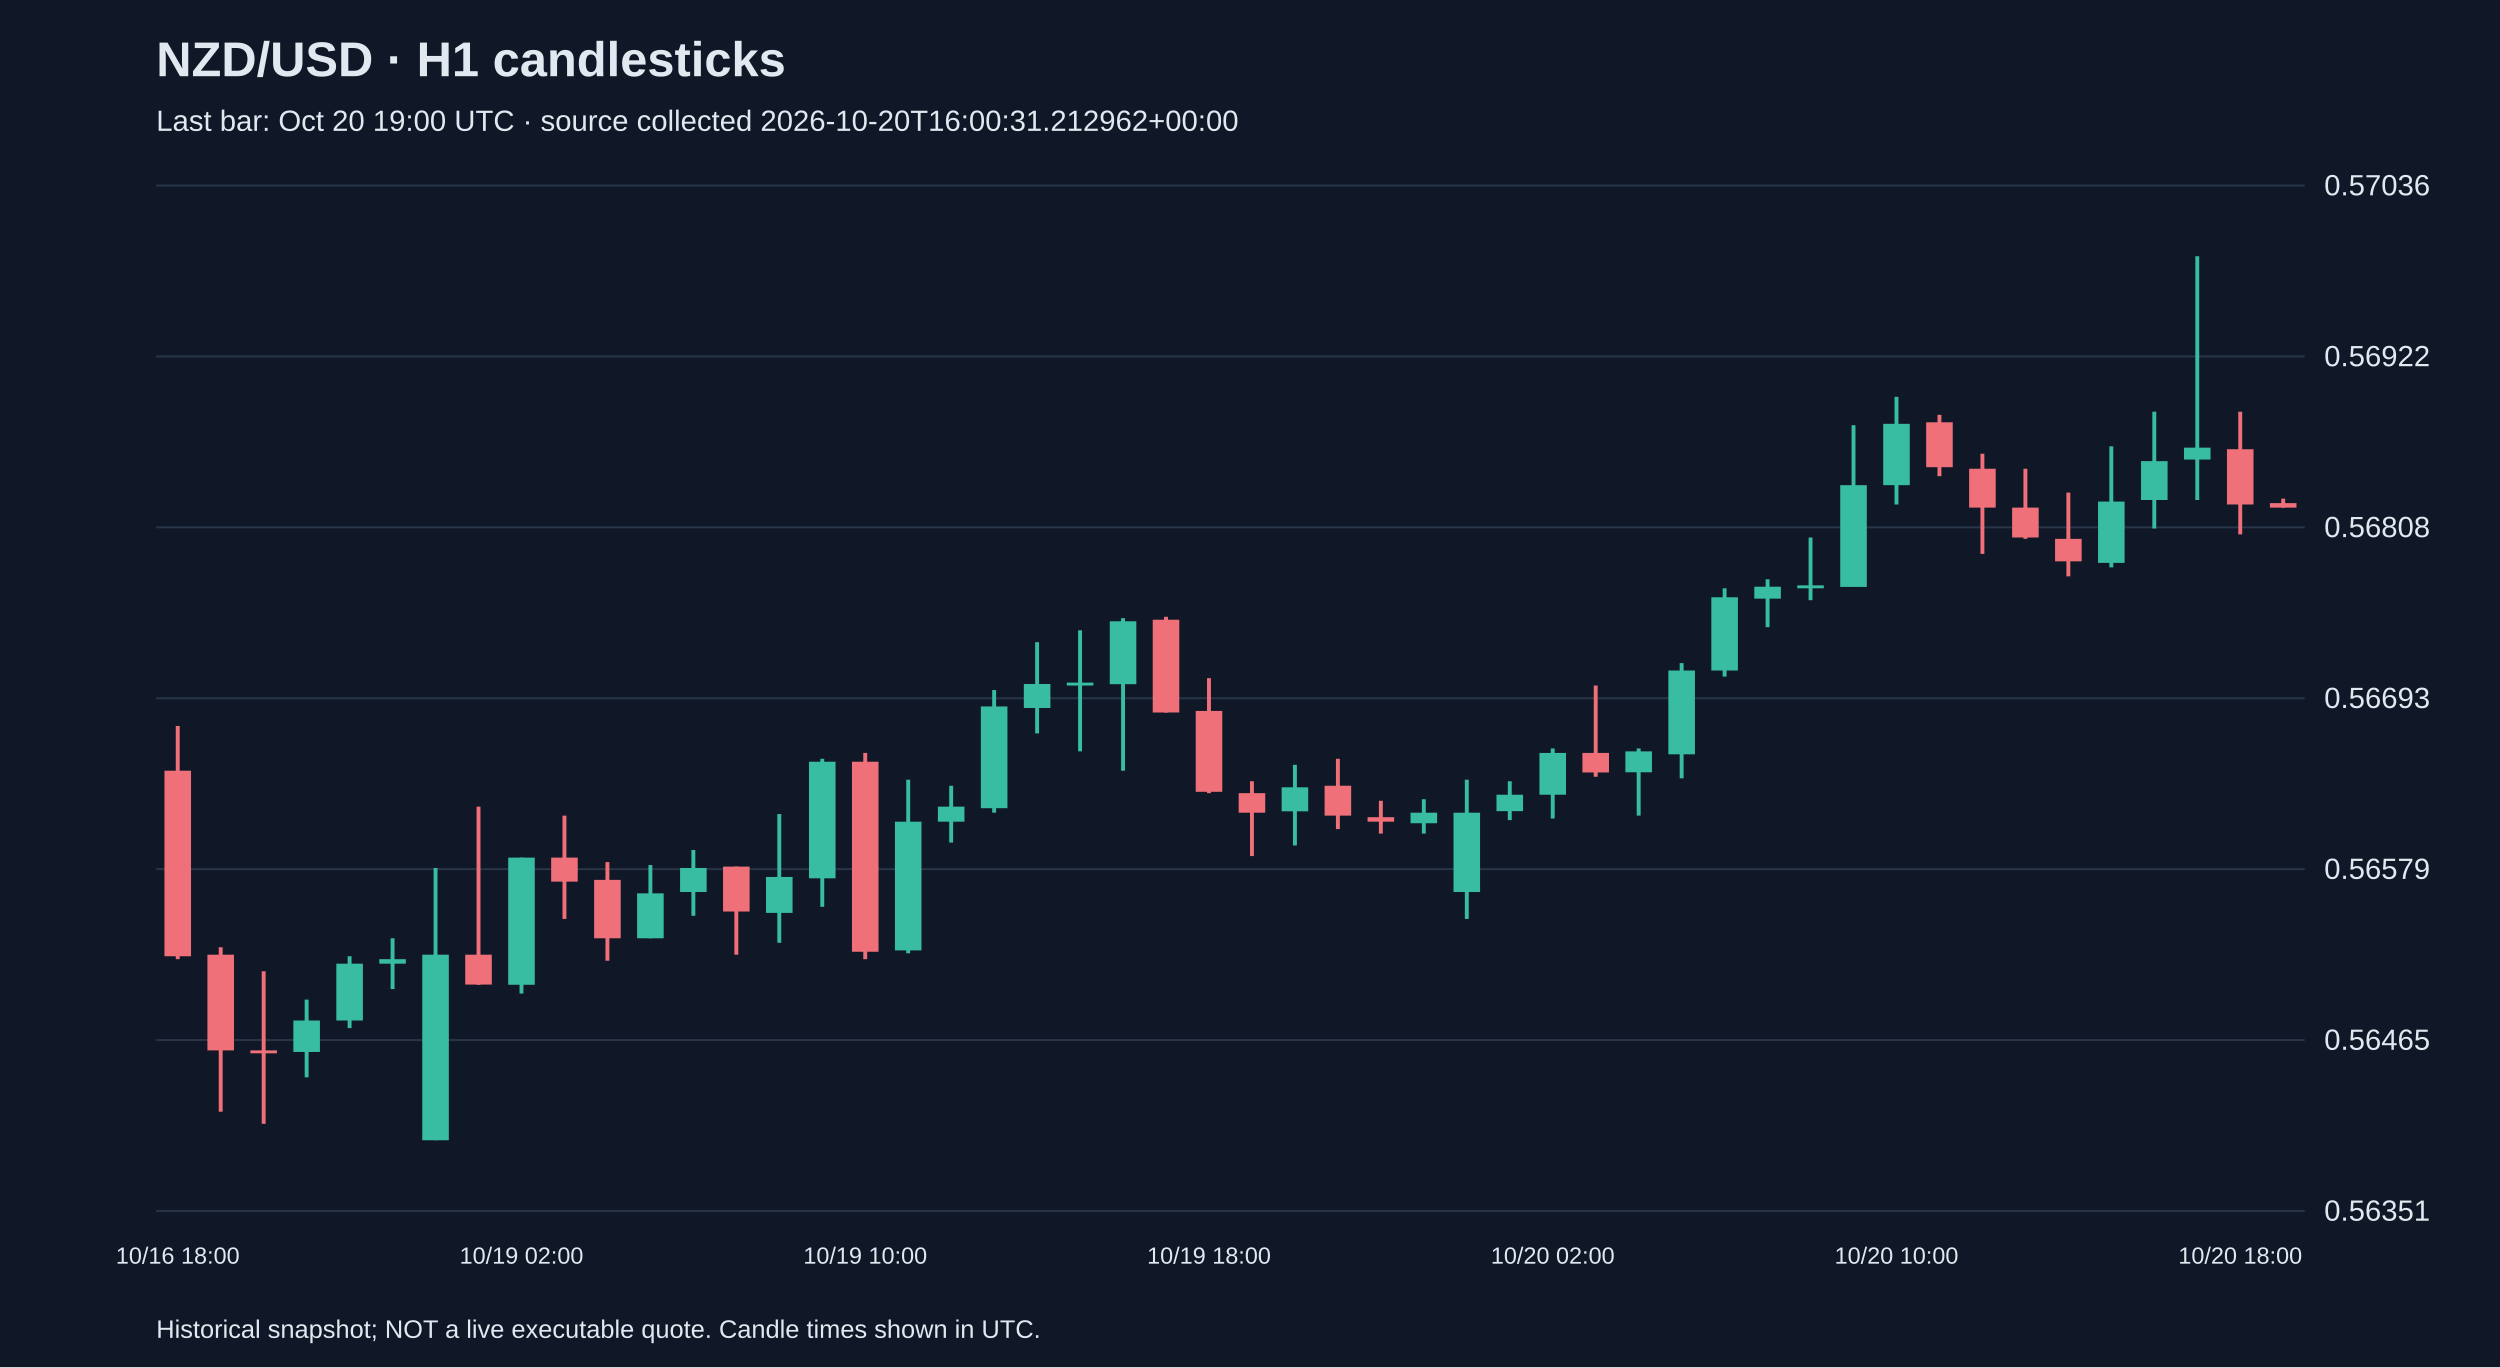
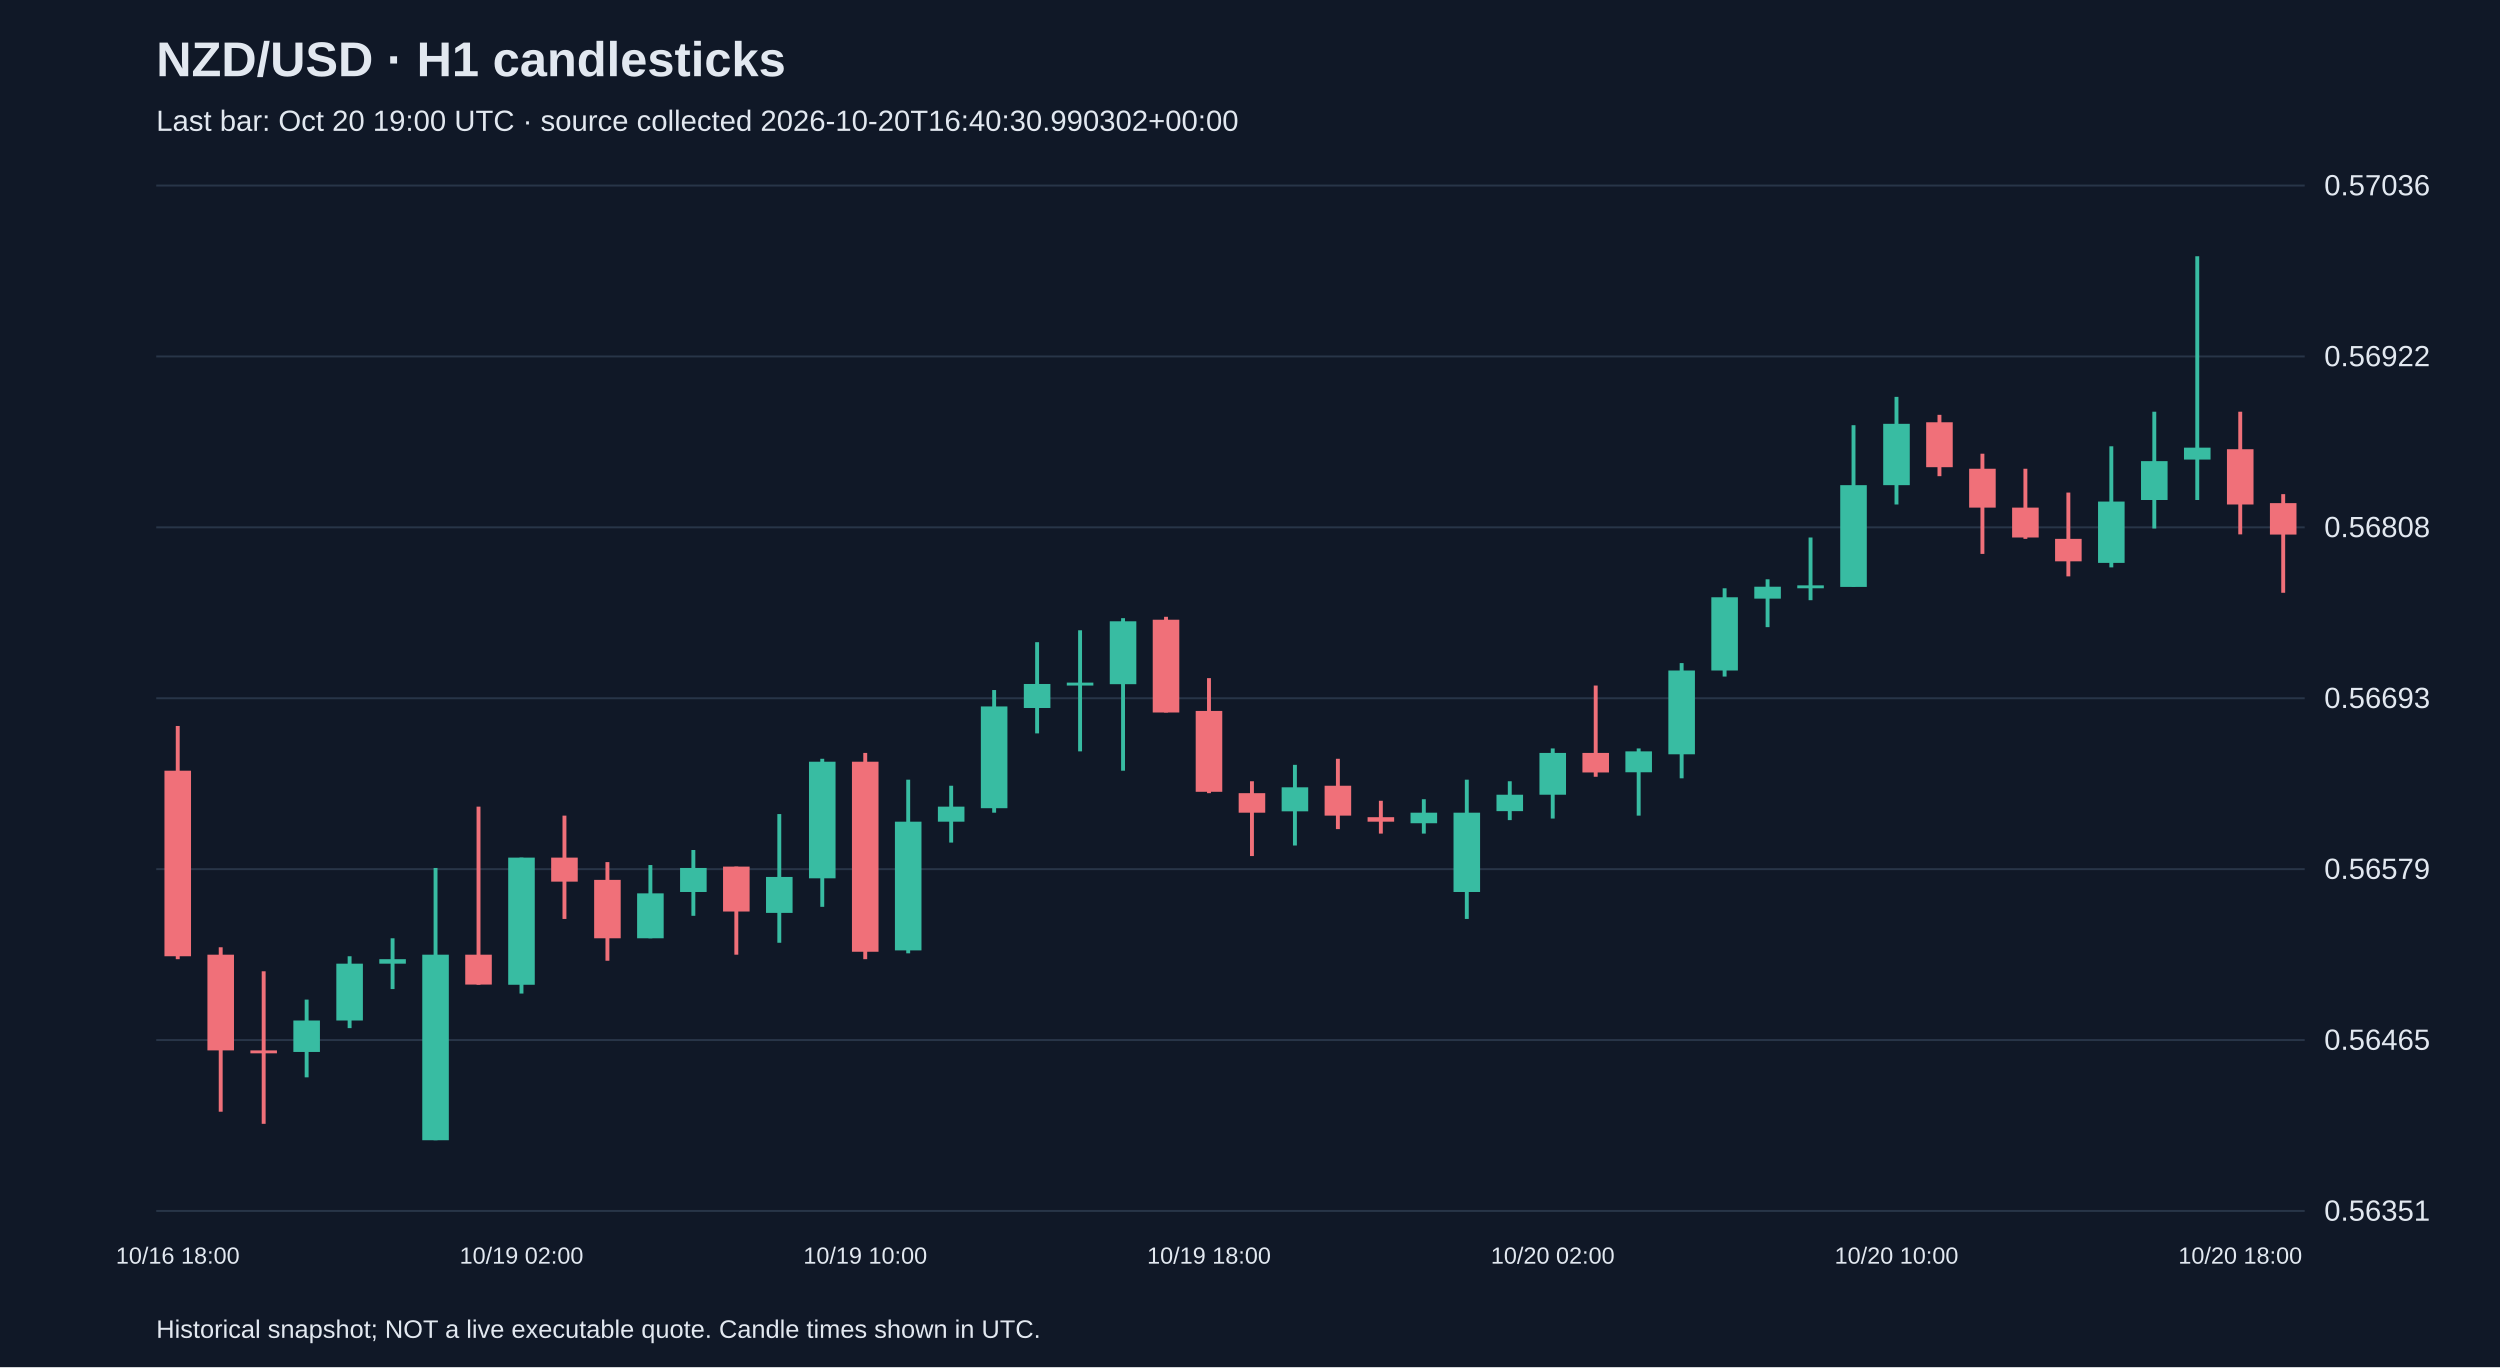
<svg xmlns="http://www.w3.org/2000/svg" viewBox="0 0 1280 700">
  <rect width="100%" height="100%" fill="#101827" />
  <style>text{font-family:Arial,sans-serif;fill:#e2e8f0}</style>
  <text x="80" y="39" font-size="25" font-weight="bold">NZD/USD · H1 candlesticks</text>
-   <text x="80" y="67" font-size="15" fill="#a6b1c5">Last bar: Oct 20 19:00 UTC · source collected 2026-10-20T16:00:31.212962+00:00</text>
+   <text x="80" y="67" font-size="15" fill="#a6b1c5">Last bar: Oct 20 19:00 UTC · source collected 2026-10-20T16:40:30.990302+00:00</text>
  <line x1="80" y1="620.0" x2="1180" y2="620.0" stroke="#283548" />
  <text x="1190" y="625.0" font-size="15">0.56351</text>
  <line x1="80" y1="532.5" x2="1180" y2="532.5" stroke="#283548" />
  <text x="1190" y="537.5" font-size="15">0.56465</text>
  <line x1="80" y1="445.0" x2="1180" y2="445.0" stroke="#283548" />
  <text x="1190" y="450.0" font-size="15">0.56579</text>
  <line x1="80" y1="357.5" x2="1180" y2="357.5" stroke="#283548" />
  <text x="1190" y="362.5" font-size="15">0.56693</text>
  <line x1="80" y1="270.0" x2="1180" y2="270.0" stroke="#283548" />
  <text x="1190" y="275.0" font-size="15">0.56808</text>
  <line x1="80" y1="182.5" x2="1180" y2="182.5" stroke="#283548" />
  <text x="1190" y="187.5" font-size="15">0.56922</text>
  <line x1="80" y1="95.0" x2="1180" y2="95.0" stroke="#283548" />
  <text x="1190" y="100.0" font-size="15">0.57036</text>
  <line x1="91.0" y1="371.7" x2="91.0" y2="491.1" stroke="#f07079" stroke-width="2" />
  <rect x="84.2" y="394.6" width="13.6" height="95.0" fill="#f07079" />
  <text x="91.0" y="647" text-anchor="middle" font-size="12">10/16 18:00</text>
  <line x1="113.0" y1="485.0" x2="113.0" y2="569.2" stroke="#f07079" stroke-width="2" />
  <rect x="106.2" y="488.8" width="13.6" height="49.0" fill="#f07079" />
  <line x1="135.0" y1="497.3" x2="135.0" y2="575.4" stroke="#f07079" stroke-width="2" />
  <rect x="128.2" y="537.8" width="13.6" height="1.5" fill="#f07079" />
  <line x1="157.0" y1="511.8" x2="157.0" y2="551.6" stroke="#38bca2" stroke-width="2" />
  <rect x="150.2" y="522.5" width="13.6" height="16.1" fill="#38bca2" />
  <line x1="179.0" y1="489.6" x2="179.0" y2="526.4" stroke="#38bca2" stroke-width="2" />
  <rect x="172.2" y="493.4" width="13.6" height="29.1" fill="#38bca2" />
  <line x1="201.0" y1="480.4" x2="201.0" y2="506.4" stroke="#38bca2" stroke-width="2" />
  <rect x="194.2" y="491.1" width="13.6" height="2.3" fill="#38bca2" />
  <line x1="223.0" y1="444.4" x2="223.0" y2="583.8" stroke="#38bca2" stroke-width="2" />
  <rect x="216.2" y="488.8" width="13.6" height="95.0" fill="#38bca2" />
  <line x1="245.0" y1="413.0" x2="245.0" y2="504.2" stroke="#f07079" stroke-width="2" />
  <rect x="238.2" y="488.8" width="13.6" height="15.3" fill="#f07079" />
  <line x1="267.0" y1="439.1" x2="267.0" y2="508.7" stroke="#38bca2" stroke-width="2" />
  <rect x="260.2" y="439.1" width="13.6" height="65.1" fill="#38bca2" />
  <text x="267.0" y="647" text-anchor="middle" font-size="12">10/19 02:00</text>
  <line x1="289.0" y1="417.6" x2="289.0" y2="470.5" stroke="#f07079" stroke-width="2" />
  <rect x="282.2" y="439.1" width="13.6" height="12.3" fill="#f07079" />
  <line x1="311.0" y1="441.4" x2="311.0" y2="491.9" stroke="#f07079" stroke-width="2" />
  <rect x="304.2" y="450.5" width="13.6" height="29.9" fill="#f07079" />
  <line x1="333.0" y1="442.9" x2="333.0" y2="480.4" stroke="#38bca2" stroke-width="2" />
  <rect x="326.2" y="457.4" width="13.6" height="23.0" fill="#38bca2" />
  <line x1="355.0" y1="435.2" x2="355.0" y2="468.9" stroke="#38bca2" stroke-width="2" />
  <rect x="348.2" y="444.4" width="13.6" height="12.3" fill="#38bca2" />
  <line x1="377.0" y1="443.7" x2="377.0" y2="488.8" stroke="#f07079" stroke-width="2" />
  <rect x="370.2" y="443.7" width="13.6" height="23.0" fill="#f07079" />
  <line x1="399.0" y1="416.8" x2="399.0" y2="482.7" stroke="#38bca2" stroke-width="2" />
  <rect x="392.2" y="449.0" width="13.6" height="18.4" fill="#38bca2" />
  <line x1="421.0" y1="388.5" x2="421.0" y2="464.3" stroke="#38bca2" stroke-width="2" />
  <rect x="414.2" y="390.0" width="13.6" height="59.7" fill="#38bca2" />
  <line x1="443.0" y1="385.5" x2="443.0" y2="491.1" stroke="#f07079" stroke-width="2" />
  <rect x="436.2" y="390.0" width="13.6" height="97.3" fill="#f07079" />
  <text x="443.0" y="647" text-anchor="middle" font-size="12">10/19 10:00</text>
  <line x1="465.0" y1="399.2" x2="465.0" y2="488.1" stroke="#38bca2" stroke-width="2" />
  <rect x="458.2" y="420.7" width="13.6" height="65.9" fill="#38bca2" />
  <line x1="487.0" y1="402.3" x2="487.0" y2="431.4" stroke="#38bca2" stroke-width="2" />
  <rect x="480.2" y="413.0" width="13.6" height="7.7" fill="#38bca2" />
  <line x1="509.0" y1="353.3" x2="509.0" y2="416.1" stroke="#38bca2" stroke-width="2" />
  <rect x="502.2" y="361.7" width="13.6" height="52.1" fill="#38bca2" />
  <line x1="531.0" y1="328.8" x2="531.0" y2="375.5" stroke="#38bca2" stroke-width="2" />
  <rect x="524.2" y="350.2" width="13.6" height="12.3" fill="#38bca2" />
  <line x1="553.0" y1="322.7" x2="553.0" y2="384.7" stroke="#38bca2" stroke-width="2" />
  <rect x="546.2" y="349.5" width="13.6" height="1.5" fill="#38bca2" />
  <line x1="575.0" y1="316.5" x2="575.0" y2="394.6" stroke="#38bca2" stroke-width="2" />
  <rect x="568.2" y="318.1" width="13.6" height="32.2" fill="#38bca2" />
  <line x1="597.0" y1="315.8" x2="597.0" y2="364.8" stroke="#f07079" stroke-width="2" />
  <rect x="590.2" y="317.3" width="13.6" height="47.5" fill="#f07079" />
  <line x1="619.0" y1="347.2" x2="619.0" y2="406.1" stroke="#f07079" stroke-width="2" />
  <rect x="612.2" y="364.0" width="13.6" height="41.4" fill="#f07079" />
  <text x="619.0" y="647" text-anchor="middle" font-size="12">10/19 18:00</text>
  <line x1="641.0" y1="400.0" x2="641.0" y2="438.3" stroke="#f07079" stroke-width="2" />
  <rect x="634.2" y="406.1" width="13.6" height="10.0" fill="#f07079" />
  <line x1="663.0" y1="391.6" x2="663.0" y2="432.9" stroke="#38bca2" stroke-width="2" />
  <rect x="656.2" y="403.1" width="13.6" height="12.3" fill="#38bca2" />
  <line x1="685.0" y1="388.5" x2="685.0" y2="424.5" stroke="#f07079" stroke-width="2" />
  <rect x="678.2" y="402.3" width="13.6" height="15.3" fill="#f07079" />
  <line x1="707.0" y1="410.0" x2="707.0" y2="426.8" stroke="#f07079" stroke-width="2" />
  <rect x="700.2" y="418.4" width="13.6" height="2.3" fill="#f07079" />
  <line x1="729.0" y1="409.2" x2="729.0" y2="426.8" stroke="#38bca2" stroke-width="2" />
  <rect x="722.2" y="416.1" width="13.6" height="5.4" fill="#38bca2" />
  <line x1="751.0" y1="399.2" x2="751.0" y2="470.5" stroke="#38bca2" stroke-width="2" />
  <rect x="744.2" y="416.1" width="13.6" height="40.6" fill="#38bca2" />
  <line x1="773.0" y1="400.0" x2="773.0" y2="419.9" stroke="#38bca2" stroke-width="2" />
  <rect x="766.2" y="406.9" width="13.6" height="8.4" fill="#38bca2" />
  <line x1="795.0" y1="383.2" x2="795.0" y2="419.1" stroke="#38bca2" stroke-width="2" />
  <rect x="788.2" y="385.5" width="13.6" height="21.4" fill="#38bca2" />
  <text x="795.0" y="647" text-anchor="middle" font-size="12">10/20 02:00</text>
  <line x1="817.0" y1="351.0" x2="817.0" y2="397.7" stroke="#f07079" stroke-width="2" />
  <rect x="810.2" y="385.5" width="13.6" height="10.0" fill="#f07079" />
  <line x1="839.0" y1="383.2" x2="839.0" y2="417.6" stroke="#38bca2" stroke-width="2" />
  <rect x="832.2" y="384.7" width="13.6" height="10.7" fill="#38bca2" />
  <line x1="861.0" y1="339.5" x2="861.0" y2="398.5" stroke="#38bca2" stroke-width="2" />
  <rect x="854.2" y="343.3" width="13.6" height="42.9" fill="#38bca2" />
  <line x1="883.0" y1="301.2" x2="883.0" y2="346.4" stroke="#38bca2" stroke-width="2" />
  <rect x="876.2" y="305.8" width="13.6" height="37.5" fill="#38bca2" />
  <line x1="905.0" y1="296.6" x2="905.0" y2="321.1" stroke="#38bca2" stroke-width="2" />
  <rect x="898.2" y="300.4" width="13.6" height="6.1" fill="#38bca2" />
  <line x1="927.0" y1="275.2" x2="927.0" y2="307.3" stroke="#38bca2" stroke-width="2" />
  <rect x="920.2" y="299.7" width="13.6" height="1.5" fill="#38bca2" />
  <line x1="949.0" y1="217.7" x2="949.0" y2="300.4" stroke="#38bca2" stroke-width="2" />
  <rect x="942.2" y="248.4" width="13.6" height="52.1" fill="#38bca2" />
  <line x1="971.0" y1="203.2" x2="971.0" y2="258.3" stroke="#38bca2" stroke-width="2" />
  <rect x="964.2" y="217.0" width="13.6" height="31.4" fill="#38bca2" />
  <text x="971.0" y="647" text-anchor="middle" font-size="12">10/20 10:00</text>
  <line x1="993.0" y1="212.4" x2="993.0" y2="243.8" stroke="#f07079" stroke-width="2" />
  <rect x="986.2" y="216.2" width="13.6" height="23.0" fill="#f07079" />
  <line x1="1015.0" y1="232.3" x2="1015.0" y2="283.6" stroke="#f07079" stroke-width="2" />
  <rect x="1008.2" y="240.0" width="13.6" height="19.9" fill="#f07079" />
  <line x1="1037.0" y1="240.0" x2="1037.0" y2="275.9" stroke="#f07079" stroke-width="2" />
  <rect x="1030.2" y="259.9" width="13.6" height="15.3" fill="#f07079" />
  <line x1="1059.0" y1="252.2" x2="1059.0" y2="295.1" stroke="#f07079" stroke-width="2" />
  <rect x="1052.2" y="275.9" width="13.6" height="11.5" fill="#f07079" />
  <line x1="1081.0" y1="228.5" x2="1081.0" y2="290.5" stroke="#38bca2" stroke-width="2" />
  <rect x="1074.2" y="256.8" width="13.6" height="31.4" fill="#38bca2" />
  <line x1="1103.0" y1="210.8" x2="1103.0" y2="270.6" stroke="#38bca2" stroke-width="2" />
  <rect x="1096.2" y="236.1" width="13.6" height="19.9" fill="#38bca2" />
  <line x1="1125.0" y1="131.2" x2="1125.0" y2="256.0" stroke="#38bca2" stroke-width="2" />
  <rect x="1118.2" y="229.2" width="13.6" height="6.1" fill="#38bca2" />
  <line x1="1147.0" y1="210.8" x2="1147.0" y2="273.6" stroke="#f07079" stroke-width="2" />
  <rect x="1140.2" y="230.0" width="13.6" height="28.3" fill="#f07079" />
  <text x="1147.0" y="647" text-anchor="middle" font-size="12">10/20 18:00</text>
-   <line x1="1169.0" y1="255.3" x2="1169.0" y2="259.9" stroke="#f07079" stroke-width="2" />
-   <rect x="1162.2" y="257.6" width="13.6" height="2.3" fill="#f07079" />
+   <line x1="1169.0" y1="253.0" x2="1169.0" y2="303.5" stroke="#f07079" stroke-width="2" />
+   <rect x="1162.2" y="257.6" width="13.6" height="16.1" fill="#f07079" />
  <text x="80" y="685" font-size="13">Historical snapshot; NOT a live executable quote. Candle times shown in UTC.</text>
</svg>
